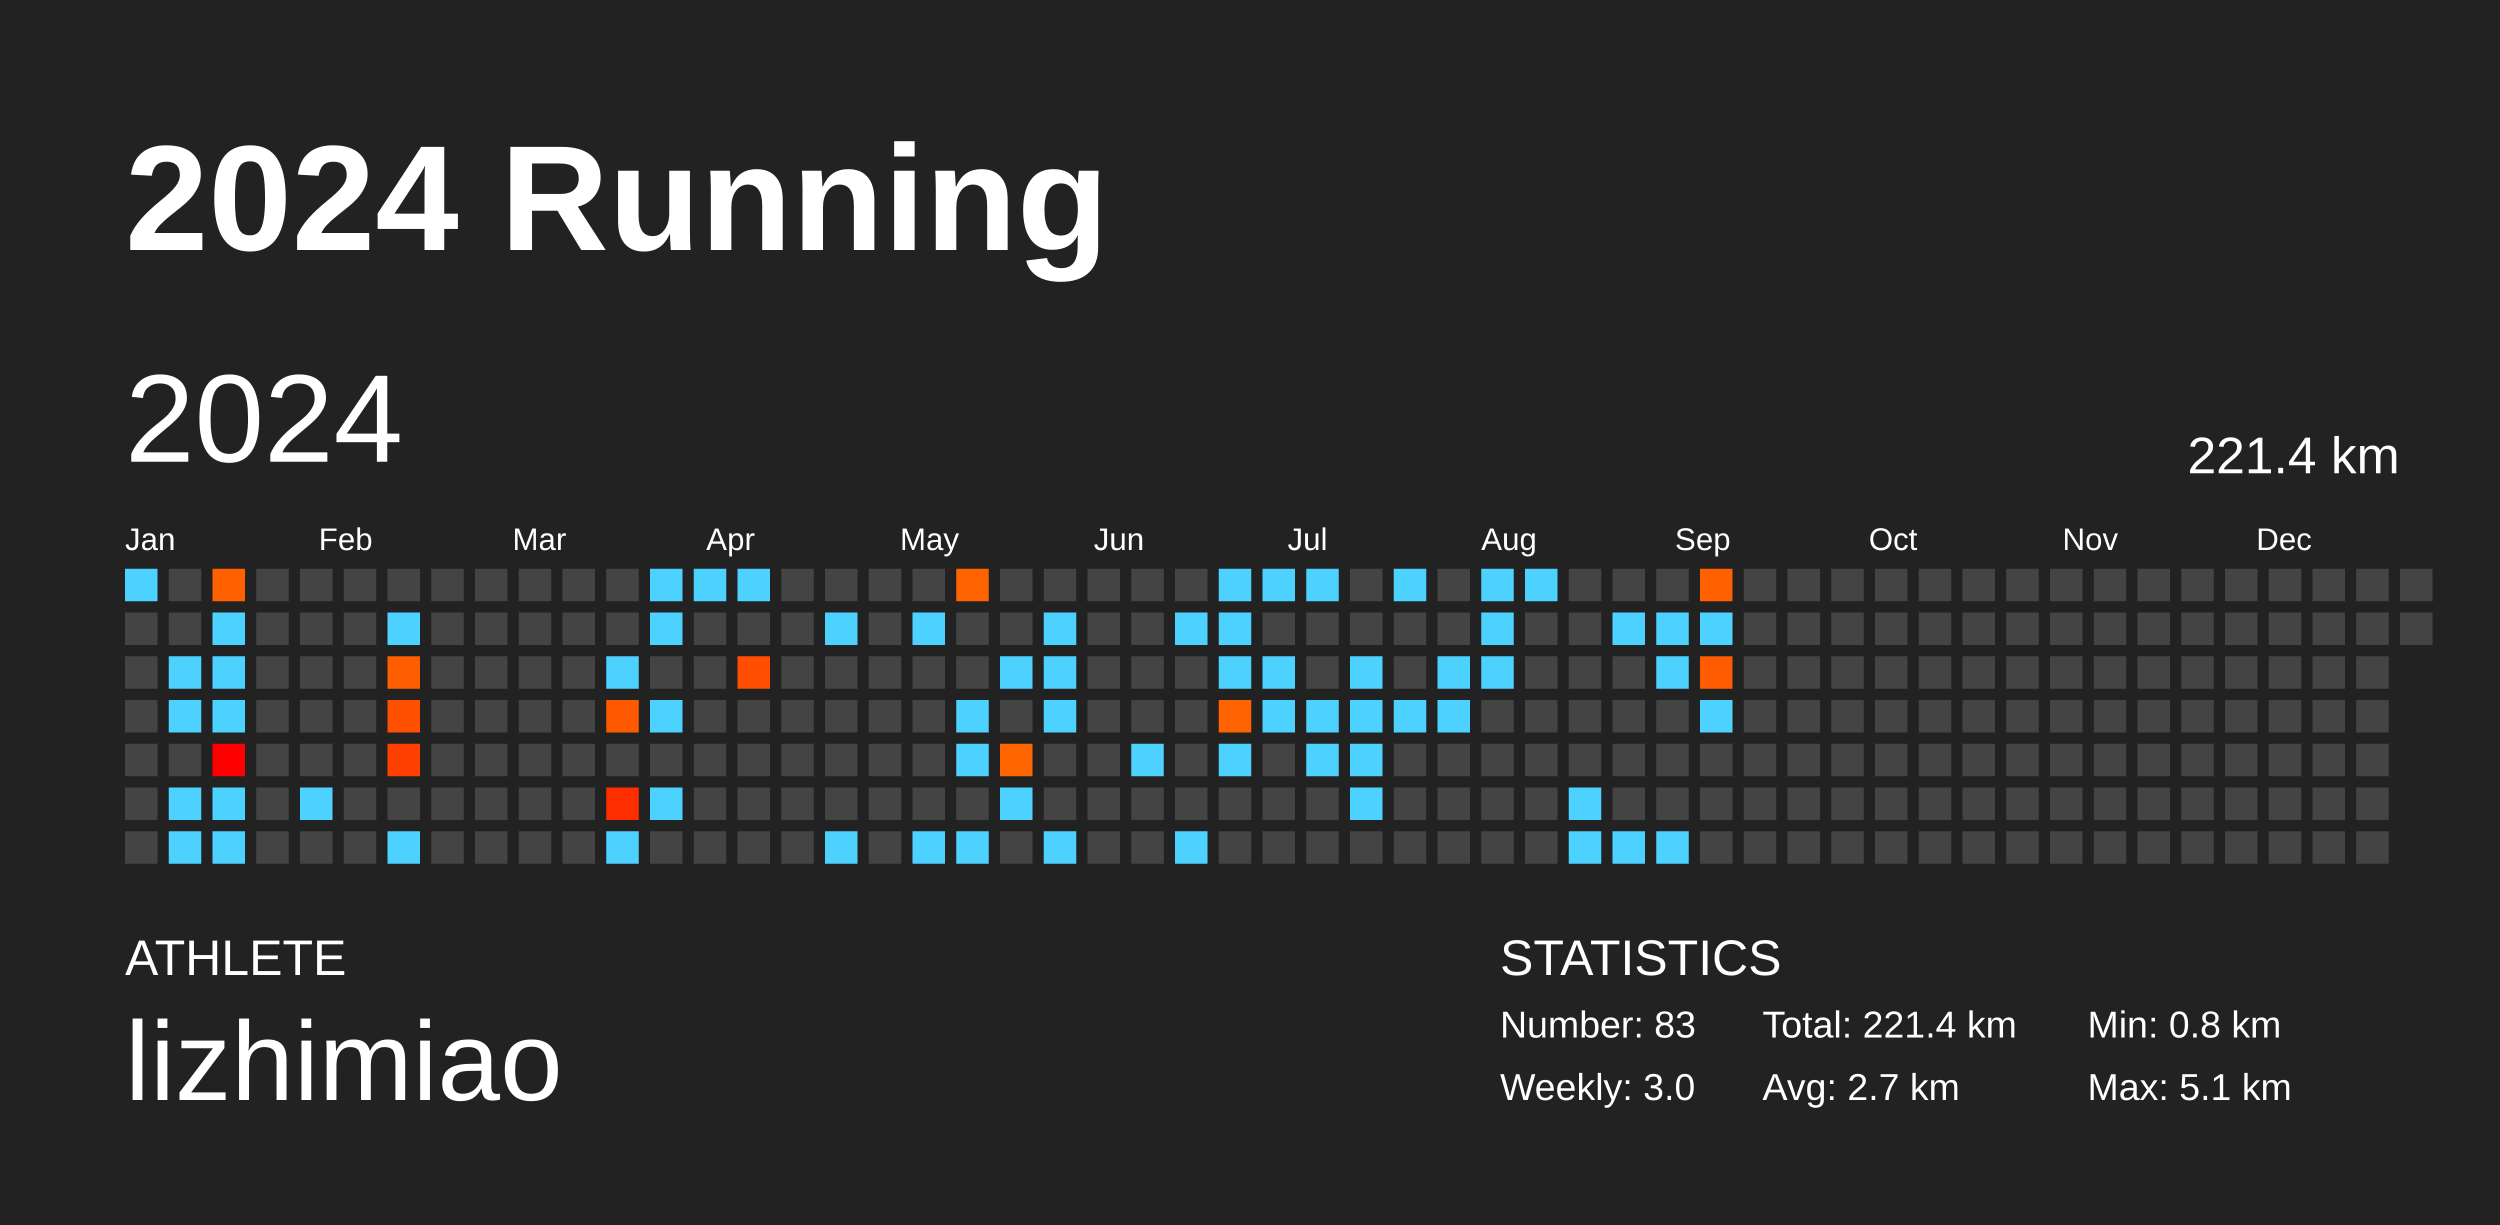
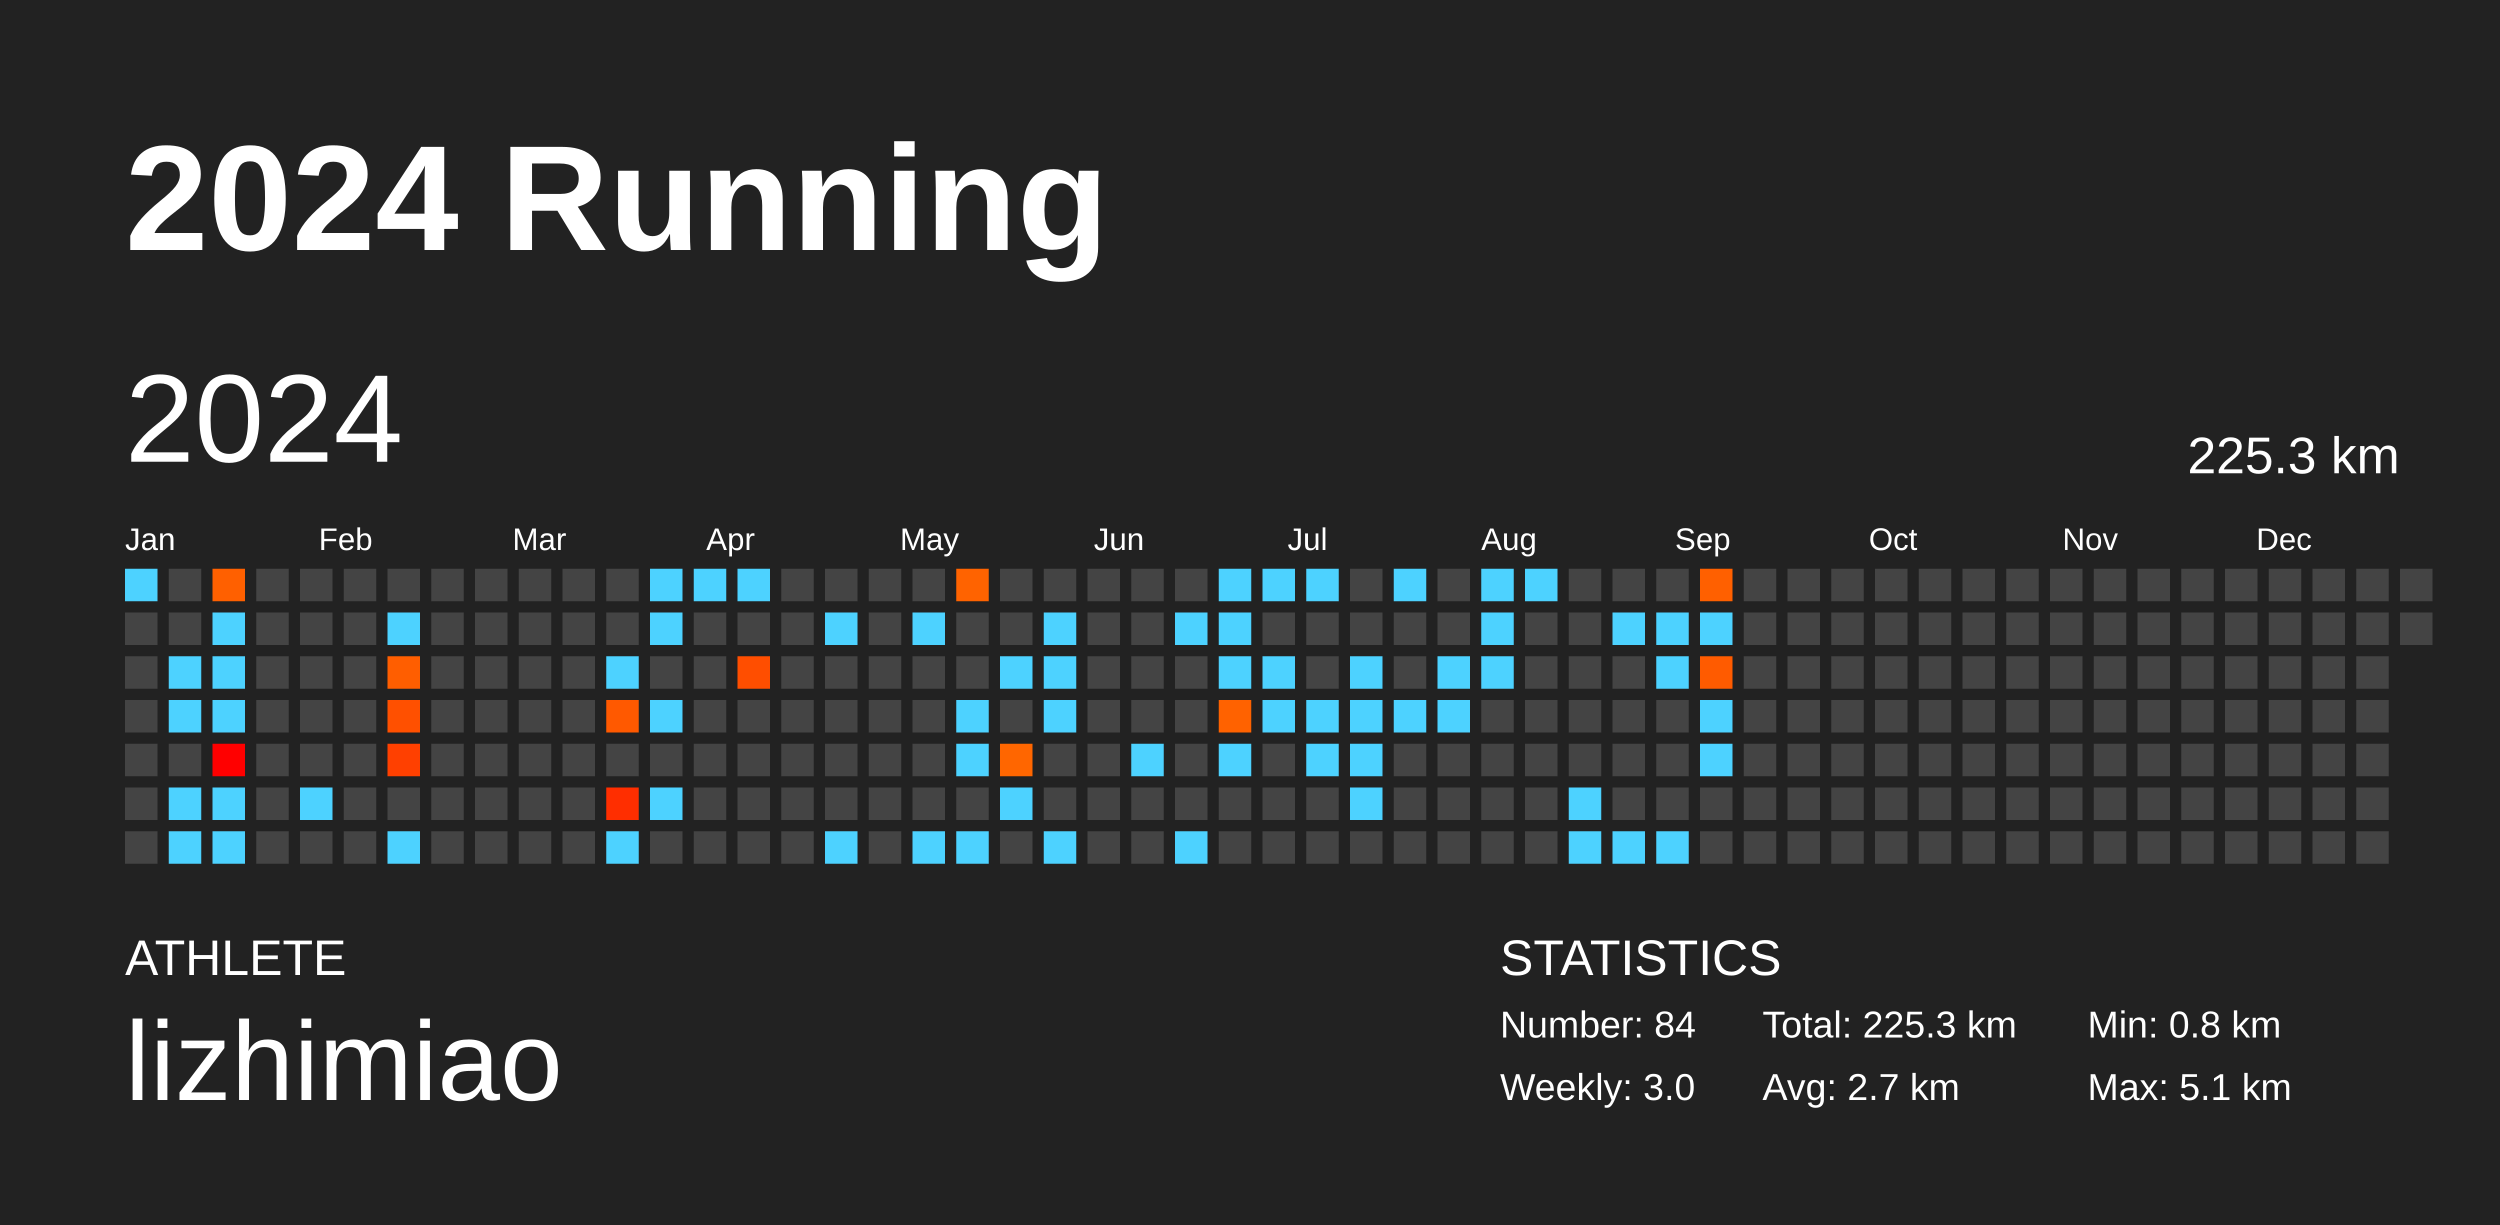
<svg xmlns="http://www.w3.org/2000/svg" baseProfile="full" height="98mm" version="1.1" viewBox="0,0,200,98" width="200mm">
  <defs />
  <rect fill="#222222" height="98" width="200" x="0" y="0" />
  <text fill="#FFFFFF" style="font-size:12px; font-family:Arial; font-weight:bold;" x="10" y="20">2024 Running</text>
  <text fill="#FFFFFF" style="font-size:4px; font-family:Arial" x="10" y="78">ATHLETE</text>
  <text fill="#FFFFFF" style="font-size:9px; font-family:Arial" x="10" y="88">lizhimiao</text>
  <text fill="#FFFFFF" style="font-size:4px; font-family:Arial" x="120" y="78">STATISTICS</text>
-   <text fill="#FFFFFF" style="font-size:3px; font-family:Arial" x="120" y="83">Number: 83</text>
+   <text fill="#FFFFFF" style="font-size:3px; font-family:Arial" x="120" y="83">Number: 84</text>
  <text fill="#FFFFFF" style="font-size:3px; font-family:Arial" x="120" y="88">Weekly: 3.0</text>
-   <text fill="#FFFFFF" style="font-size:3px; font-family:Arial" x="141" y="83">Total: 221.4 km</text>
+   <text fill="#FFFFFF" style="font-size:3px; font-family:Arial" x="141" y="83">Total: 225.3 km</text>
  <text fill="#FFFFFF" style="font-size:3px; font-family:Arial" x="141" y="88">Avg: 2.7 km</text>
  <text fill="#FFFFFF" style="font-size:3px; font-family:Arial" x="167" y="83">Min: 0.8 km</text>
  <text fill="#FFFFFF" style="font-size:3px; font-family:Arial" x="167" y="88">Max: 5.1 km</text>
  <text dominant-baseline="hanging" fill="#FFFFFF" style="font-size:10.0px; font-family:Arial;" x="10" y="30">2024</text>
-   <text dominant-baseline="hanging" fill="#FFFFFF" style="font-size:4.125px; font-family:Arial;" x="175" y="35">221.4 km</text>
+   <text dominant-baseline="hanging" fill="#FFFFFF" style="font-size:4.125px; font-family:Arial;" x="175" y="35">225.3 km</text>
  <text fill="#FFFFFF" style="font-size:2.5px; font-family:Arial" x="10.0" y="44">Jan</text>
  <text fill="#FFFFFF" style="font-size:2.5px; font-family:Arial" x="25.5" y="44">Feb</text>
  <text fill="#FFFFFF" style="font-size:2.5px; font-family:Arial" x="41.0" y="44">Mar</text>
  <text fill="#FFFFFF" style="font-size:2.5px; font-family:Arial" x="56.5" y="44">Apr</text>
  <text fill="#FFFFFF" style="font-size:2.5px; font-family:Arial" x="72.0" y="44">May</text>
  <text fill="#FFFFFF" style="font-size:2.5px; font-family:Arial" x="87.5" y="44">Jun</text>
  <text fill="#FFFFFF" style="font-size:2.5px; font-family:Arial" x="103.0" y="44">Jul</text>
  <text fill="#FFFFFF" style="font-size:2.5px; font-family:Arial" x="118.5" y="44">Aug</text>
  <text fill="#FFFFFF" style="font-size:2.5px; font-family:Arial" x="134.0" y="44">Sep</text>
  <text fill="#FFFFFF" style="font-size:2.5px; font-family:Arial" x="149.5" y="44">Oct</text>
  <text fill="#FFFFFF" style="font-size:2.5px; font-family:Arial" x="165.0" y="44">Nov</text>
  <text fill="#FFFFFF" style="font-size:2.5px; font-family:Arial" x="180.5" y="44">Dec</text>
  <rect fill="#4dd2ff" height="2.6" width="2.6" x="10.0" y="45.5" />
  <rect fill="#444444" height="2.6" width="2.6" x="10.0" y="49.0" />
  <rect fill="#444444" height="2.6" width="2.6" x="10.0" y="52.5" />
  <rect fill="#444444" height="2.6" width="2.6" x="10.0" y="56.0" />
  <rect fill="#444444" height="2.6" width="2.6" x="10.0" y="59.5" />
  <rect fill="#444444" height="2.6" width="2.6" x="10.0" y="63.0" />
  <rect fill="#444444" height="2.6" width="2.6" x="10.0" y="66.5" />
  <rect fill="#444444" height="2.6" width="2.6" x="13.5" y="45.5" />
  <rect fill="#444444" height="2.6" width="2.6" x="13.5" y="49.0" />
  <rect fill="#4dd2ff" height="2.6" width="2.6" x="13.5" y="52.5" />
  <rect fill="#4dd2ff" height="2.6" width="2.6" x="13.5" y="56.0" />
  <rect fill="#444444" height="2.6" width="2.6" x="13.5" y="59.5" />
  <rect fill="#4dd2ff" height="2.6" width="2.6" x="13.5" y="63.0" />
  <rect fill="#4dd2ff" height="2.6" width="2.6" x="13.5" y="66.5" />
  <rect fill="#ff6000" height="2.6" width="2.6" x="17.0" y="45.5" />
  <rect fill="#4dd2ff" height="2.6" width="2.6" x="17.0" y="49.0" />
  <rect fill="#4dd2ff" height="2.6" width="2.6" x="17.0" y="52.5" />
  <rect fill="#4dd2ff" height="2.6" width="2.6" x="17.0" y="56.0" />
  <rect fill="#ff0000" height="2.6" width="2.6" x="17.0" y="59.5" />
  <rect fill="#4dd2ff" height="2.6" width="2.6" x="17.0" y="63.0" />
  <rect fill="#4dd2ff" height="2.6" width="2.6" x="17.0" y="66.5" />
  <rect fill="#444444" height="2.6" width="2.6" x="20.5" y="45.5" />
  <rect fill="#444444" height="2.6" width="2.6" x="20.5" y="49.0" />
  <rect fill="#444444" height="2.6" width="2.6" x="20.5" y="52.5" />
  <rect fill="#444444" height="2.6" width="2.6" x="20.5" y="56.0" />
  <rect fill="#444444" height="2.6" width="2.6" x="20.5" y="59.5" />
  <rect fill="#444444" height="2.6" width="2.6" x="20.5" y="63.0" />
  <rect fill="#444444" height="2.6" width="2.6" x="20.5" y="66.5" />
  <rect fill="#444444" height="2.6" width="2.6" x="24.0" y="45.5" />
  <rect fill="#444444" height="2.6" width="2.6" x="24.0" y="49.0" />
  <rect fill="#444444" height="2.6" width="2.6" x="24.0" y="52.5" />
  <rect fill="#444444" height="2.6" width="2.6" x="24.0" y="56.0" />
  <rect fill="#444444" height="2.6" width="2.6" x="24.0" y="59.5" />
  <rect fill="#4dd2ff" height="2.6" width="2.6" x="24.0" y="63.0" />
  <rect fill="#444444" height="2.6" width="2.6" x="24.0" y="66.5" />
  <rect fill="#444444" height="2.6" width="2.6" x="27.5" y="45.5" />
  <rect fill="#444444" height="2.6" width="2.6" x="27.5" y="49.0" />
  <rect fill="#444444" height="2.6" width="2.6" x="27.5" y="52.5" />
  <rect fill="#444444" height="2.6" width="2.6" x="27.5" y="56.0" />
  <rect fill="#444444" height="2.6" width="2.6" x="27.5" y="59.5" />
  <rect fill="#444444" height="2.6" width="2.6" x="27.5" y="63.0" />
  <rect fill="#444444" height="2.6" width="2.6" x="27.5" y="66.5" />
  <rect fill="#444444" height="2.6" width="2.6" x="31.0" y="45.5" />
  <rect fill="#4dd2ff" height="2.6" width="2.6" x="31.0" y="49.0" />
  <rect fill="#ff5e00" height="2.6" width="2.6" x="31.0" y="52.5" />
  <rect fill="#ff5000" height="2.6" width="2.6" x="31.0" y="56.0" />
  <rect fill="#ff4000" height="2.6" width="2.6" x="31.0" y="59.5" />
  <rect fill="#444444" height="2.6" width="2.6" x="31.0" y="63.0" />
  <rect fill="#4dd2ff" height="2.6" width="2.6" x="31.0" y="66.5" />
  <rect fill="#444444" height="2.6" width="2.6" x="34.5" y="45.5" />
  <rect fill="#444444" height="2.6" width="2.6" x="34.5" y="49.0" />
  <rect fill="#444444" height="2.6" width="2.6" x="34.5" y="52.5" />
  <rect fill="#444444" height="2.6" width="2.6" x="34.5" y="56.0" />
  <rect fill="#444444" height="2.6" width="2.6" x="34.5" y="59.5" />
  <rect fill="#444444" height="2.6" width="2.6" x="34.5" y="63.0" />
  <rect fill="#444444" height="2.6" width="2.6" x="34.5" y="66.5" />
  <rect fill="#444444" height="2.6" width="2.6" x="38.0" y="45.5" />
  <rect fill="#444444" height="2.6" width="2.6" x="38.0" y="49.0" />
  <rect fill="#444444" height="2.6" width="2.6" x="38.0" y="52.5" />
  <rect fill="#444444" height="2.6" width="2.6" x="38.0" y="56.0" />
  <rect fill="#444444" height="2.6" width="2.6" x="38.0" y="59.5" />
  <rect fill="#444444" height="2.6" width="2.6" x="38.0" y="63.0" />
  <rect fill="#444444" height="2.6" width="2.6" x="38.0" y="66.5" />
  <rect fill="#444444" height="2.6" width="2.6" x="41.5" y="45.5" />
  <rect fill="#444444" height="2.6" width="2.6" x="41.5" y="49.0" />
  <rect fill="#444444" height="2.6" width="2.6" x="41.5" y="52.5" />
  <rect fill="#444444" height="2.6" width="2.6" x="41.5" y="56.0" />
  <rect fill="#444444" height="2.6" width="2.6" x="41.5" y="59.5" />
  <rect fill="#444444" height="2.6" width="2.6" x="41.5" y="63.0" />
  <rect fill="#444444" height="2.6" width="2.6" x="41.5" y="66.5" />
  <rect fill="#444444" height="2.6" width="2.6" x="45.0" y="45.5" />
  <rect fill="#444444" height="2.6" width="2.6" x="45.0" y="49.0" />
  <rect fill="#444444" height="2.6" width="2.6" x="45.0" y="52.5" />
  <rect fill="#444444" height="2.6" width="2.6" x="45.0" y="56.0" />
  <rect fill="#444444" height="2.6" width="2.6" x="45.0" y="59.5" />
  <rect fill="#444444" height="2.6" width="2.6" x="45.0" y="63.0" />
  <rect fill="#444444" height="2.6" width="2.6" x="45.0" y="66.5" />
  <rect fill="#444444" height="2.6" width="2.6" x="48.5" y="45.5" />
  <rect fill="#444444" height="2.6" width="2.6" x="48.5" y="49.0" />
  <rect fill="#4dd2ff" height="2.6" width="2.6" x="48.5" y="52.5" />
  <rect fill="#ff5900" height="2.6" width="2.6" x="48.5" y="56.0" />
  <rect fill="#444444" height="2.6" width="2.6" x="48.5" y="59.5" />
  <rect fill="#ff2e00" height="2.6" width="2.6" x="48.5" y="63.0" />
  <rect fill="#4dd2ff" height="2.6" width="2.6" x="48.5" y="66.5" />
  <rect fill="#4dd2ff" height="2.6" width="2.6" x="52.0" y="45.5" />
  <rect fill="#4dd2ff" height="2.6" width="2.6" x="52.0" y="49.0" />
  <rect fill="#444444" height="2.6" width="2.6" x="52.0" y="52.5" />
  <rect fill="#4dd2ff" height="2.6" width="2.6" x="52.0" y="56.0" />
  <rect fill="#444444" height="2.6" width="2.6" x="52.0" y="59.5" />
  <rect fill="#4dd2ff" height="2.6" width="2.6" x="52.0" y="63.0" />
  <rect fill="#444444" height="2.6" width="2.6" x="52.0" y="66.5" />
  <rect fill="#4dd2ff" height="2.6" width="2.6" x="55.5" y="45.5" />
  <rect fill="#444444" height="2.6" width="2.6" x="55.5" y="49.0" />
  <rect fill="#444444" height="2.6" width="2.6" x="55.5" y="52.5" />
  <rect fill="#444444" height="2.6" width="2.6" x="55.5" y="56.0" />
  <rect fill="#444444" height="2.6" width="2.6" x="55.5" y="59.5" />
  <rect fill="#444444" height="2.6" width="2.6" x="55.5" y="63.0" />
  <rect fill="#444444" height="2.6" width="2.6" x="55.5" y="66.5" />
  <rect fill="#4dd2ff" height="2.6" width="2.6" x="59.0" y="45.5" />
  <rect fill="#444444" height="2.6" width="2.6" x="59.0" y="49.0" />
  <rect fill="#ff4e00" height="2.6" width="2.6" x="59.0" y="52.5" />
  <rect fill="#444444" height="2.6" width="2.6" x="59.0" y="56.0" />
  <rect fill="#444444" height="2.6" width="2.6" x="59.0" y="59.5" />
  <rect fill="#444444" height="2.6" width="2.6" x="59.0" y="63.0" />
  <rect fill="#444444" height="2.6" width="2.6" x="59.0" y="66.5" />
  <rect fill="#444444" height="2.6" width="2.6" x="62.5" y="45.5" />
  <rect fill="#444444" height="2.6" width="2.6" x="62.5" y="49.0" />
  <rect fill="#444444" height="2.6" width="2.6" x="62.5" y="52.5" />
  <rect fill="#444444" height="2.6" width="2.6" x="62.5" y="56.0" />
  <rect fill="#444444" height="2.6" width="2.6" x="62.5" y="59.5" />
  <rect fill="#444444" height="2.6" width="2.6" x="62.5" y="63.0" />
  <rect fill="#444444" height="2.6" width="2.6" x="62.5" y="66.5" />
  <rect fill="#444444" height="2.6" width="2.6" x="66.0" y="45.5" />
  <rect fill="#4dd2ff" height="2.6" width="2.6" x="66.0" y="49.0" />
  <rect fill="#444444" height="2.6" width="2.6" x="66.0" y="52.5" />
  <rect fill="#444444" height="2.6" width="2.6" x="66.0" y="56.0" />
  <rect fill="#444444" height="2.6" width="2.6" x="66.0" y="59.5" />
  <rect fill="#444444" height="2.6" width="2.6" x="66.0" y="63.0" />
  <rect fill="#4dd2ff" height="2.6" width="2.6" x="66.0" y="66.5" />
  <rect fill="#444444" height="2.6" width="2.6" x="69.5" y="45.5" />
  <rect fill="#444444" height="2.6" width="2.6" x="69.5" y="49.0" />
  <rect fill="#444444" height="2.6" width="2.6" x="69.5" y="52.5" />
  <rect fill="#444444" height="2.6" width="2.6" x="69.5" y="56.0" />
  <rect fill="#444444" height="2.6" width="2.6" x="69.5" y="59.5" />
  <rect fill="#444444" height="2.6" width="2.6" x="69.5" y="63.0" />
  <rect fill="#444444" height="2.6" width="2.6" x="69.5" y="66.5" />
  <rect fill="#444444" height="2.6" width="2.6" x="73.0" y="45.5" />
  <rect fill="#4dd2ff" height="2.6" width="2.6" x="73.0" y="49.0" />
  <rect fill="#444444" height="2.6" width="2.6" x="73.0" y="52.5" />
  <rect fill="#444444" height="2.6" width="2.6" x="73.0" y="56.0" />
  <rect fill="#444444" height="2.6" width="2.6" x="73.0" y="59.5" />
  <rect fill="#444444" height="2.6" width="2.6" x="73.0" y="63.0" />
  <rect fill="#4dd2ff" height="2.6" width="2.6" x="73.0" y="66.5" />
  <rect fill="#ff6300" height="2.6" width="2.6" x="76.5" y="45.5" />
  <rect fill="#444444" height="2.6" width="2.6" x="76.5" y="49.0" />
  <rect fill="#444444" height="2.6" width="2.6" x="76.5" y="52.5" />
  <rect fill="#4dd2ff" height="2.6" width="2.6" x="76.5" y="56.0" />
  <rect fill="#4dd2ff" height="2.6" width="2.6" x="76.5" y="59.5" />
  <rect fill="#444444" height="2.6" width="2.6" x="76.5" y="63.0" />
  <rect fill="#4dd2ff" height="2.6" width="2.6" x="76.5" y="66.5" />
  <rect fill="#444444" height="2.6" width="2.6" x="80.0" y="45.5" />
  <rect fill="#444444" height="2.6" width="2.6" x="80.0" y="49.0" />
  <rect fill="#4dd2ff" height="2.6" width="2.6" x="80.0" y="52.5" />
  <rect fill="#444444" height="2.6" width="2.6" x="80.0" y="56.0" />
  <rect fill="#ff6600" height="2.6" width="2.6" x="80.0" y="59.5" />
  <rect fill="#4dd2ff" height="2.6" width="2.6" x="80.0" y="63.0" />
  <rect fill="#444444" height="2.6" width="2.6" x="80.0" y="66.5" />
  <rect fill="#444444" height="2.6" width="2.6" x="83.5" y="45.5" />
  <rect fill="#4dd2ff" height="2.6" width="2.6" x="83.5" y="49.0" />
  <rect fill="#4dd2ff" height="2.6" width="2.6" x="83.5" y="52.5" />
  <rect fill="#4dd2ff" height="2.6" width="2.6" x="83.5" y="56.0" />
  <rect fill="#444444" height="2.6" width="2.6" x="83.5" y="59.5" />
  <rect fill="#444444" height="2.6" width="2.6" x="83.5" y="63.0" />
  <rect fill="#4dd2ff" height="2.6" width="2.6" x="83.5" y="66.5" />
  <rect fill="#444444" height="2.6" width="2.6" x="87.0" y="45.5" />
  <rect fill="#444444" height="2.6" width="2.6" x="87.0" y="49.0" />
  <rect fill="#444444" height="2.6" width="2.6" x="87.0" y="52.5" />
  <rect fill="#444444" height="2.6" width="2.6" x="87.0" y="56.0" />
  <rect fill="#444444" height="2.6" width="2.6" x="87.0" y="59.5" />
  <rect fill="#444444" height="2.6" width="2.6" x="87.0" y="63.0" />
  <rect fill="#444444" height="2.6" width="2.6" x="87.0" y="66.5" />
  <rect fill="#444444" height="2.6" width="2.6" x="90.5" y="45.5" />
  <rect fill="#444444" height="2.6" width="2.6" x="90.5" y="49.0" />
  <rect fill="#444444" height="2.6" width="2.6" x="90.5" y="52.5" />
  <rect fill="#444444" height="2.6" width="2.6" x="90.5" y="56.0" />
  <rect fill="#4dd2ff" height="2.6" width="2.6" x="90.5" y="59.5" />
  <rect fill="#444444" height="2.6" width="2.6" x="90.5" y="63.0" />
  <rect fill="#444444" height="2.6" width="2.6" x="90.5" y="66.5" />
  <rect fill="#444444" height="2.6" width="2.6" x="94.0" y="45.5" />
  <rect fill="#4dd2ff" height="2.6" width="2.6" x="94.0" y="49.0" />
  <rect fill="#444444" height="2.6" width="2.6" x="94.0" y="52.5" />
  <rect fill="#444444" height="2.6" width="2.6" x="94.0" y="56.0" />
  <rect fill="#444444" height="2.6" width="2.6" x="94.0" y="59.5" />
  <rect fill="#444444" height="2.6" width="2.6" x="94.0" y="63.0" />
  <rect fill="#4dd2ff" height="2.6" width="2.6" x="94.0" y="66.5" />
  <rect fill="#4dd2ff" height="2.6" width="2.6" x="97.5" y="45.5" />
  <rect fill="#4dd2ff" height="2.6" width="2.6" x="97.5" y="49.0" />
  <rect fill="#4dd2ff" height="2.6" width="2.6" x="97.5" y="52.5" />
  <rect fill="#ff6200" height="2.6" width="2.6" x="97.5" y="56.0" />
  <rect fill="#4dd2ff" height="2.6" width="2.6" x="97.5" y="59.5" />
  <rect fill="#444444" height="2.6" width="2.6" x="97.5" y="63.0" />
  <rect fill="#444444" height="2.6" width="2.6" x="97.5" y="66.5" />
  <rect fill="#4dd2ff" height="2.6" width="2.6" x="101.0" y="45.5" />
  <rect fill="#444444" height="2.6" width="2.6" x="101.0" y="49.0" />
  <rect fill="#4dd2ff" height="2.6" width="2.6" x="101.0" y="52.5" />
  <rect fill="#4dd2ff" height="2.6" width="2.6" x="101.0" y="56.0" />
  <rect fill="#444444" height="2.6" width="2.6" x="101.0" y="59.5" />
  <rect fill="#444444" height="2.6" width="2.6" x="101.0" y="63.0" />
  <rect fill="#444444" height="2.6" width="2.6" x="101.0" y="66.5" />
  <rect fill="#4dd2ff" height="2.6" width="2.6" x="104.5" y="45.5" />
  <rect fill="#444444" height="2.6" width="2.6" x="104.5" y="49.0" />
  <rect fill="#444444" height="2.6" width="2.6" x="104.5" y="52.5" />
  <rect fill="#4dd2ff" height="2.6" width="2.6" x="104.5" y="56.0" />
  <rect fill="#4dd2ff" height="2.6" width="2.6" x="104.5" y="59.5" />
  <rect fill="#444444" height="2.6" width="2.6" x="104.5" y="63.0" />
  <rect fill="#444444" height="2.6" width="2.6" x="104.5" y="66.5" />
  <rect fill="#444444" height="2.6" width="2.6" x="108.0" y="45.5" />
  <rect fill="#444444" height="2.6" width="2.6" x="108.0" y="49.0" />
  <rect fill="#4dd2ff" height="2.6" width="2.6" x="108.0" y="52.5" />
  <rect fill="#4dd2ff" height="2.6" width="2.6" x="108.0" y="56.0" />
  <rect fill="#4dd2ff" height="2.6" width="2.6" x="108.0" y="59.5" />
  <rect fill="#4dd2ff" height="2.6" width="2.6" x="108.0" y="63.0" />
  <rect fill="#444444" height="2.6" width="2.6" x="108.0" y="66.5" />
  <rect fill="#4dd2ff" height="2.6" width="2.6" x="111.5" y="45.5" />
  <rect fill="#444444" height="2.6" width="2.6" x="111.5" y="49.0" />
  <rect fill="#444444" height="2.6" width="2.6" x="111.5" y="52.5" />
  <rect fill="#4dd2ff" height="2.6" width="2.6" x="111.5" y="56.0" />
  <rect fill="#444444" height="2.6" width="2.6" x="111.5" y="59.5" />
  <rect fill="#444444" height="2.6" width="2.6" x="111.5" y="63.0" />
  <rect fill="#444444" height="2.6" width="2.6" x="111.5" y="66.5" />
  <rect fill="#444444" height="2.6" width="2.6" x="115.0" y="45.5" />
  <rect fill="#444444" height="2.6" width="2.6" x="115.0" y="49.0" />
  <rect fill="#4dd2ff" height="2.6" width="2.6" x="115.0" y="52.5" />
  <rect fill="#4dd2ff" height="2.6" width="2.6" x="115.0" y="56.0" />
  <rect fill="#444444" height="2.6" width="2.6" x="115.0" y="59.5" />
  <rect fill="#444444" height="2.6" width="2.6" x="115.0" y="63.0" />
  <rect fill="#444444" height="2.6" width="2.6" x="115.0" y="66.5" />
  <rect fill="#4dd2ff" height="2.6" width="2.6" x="118.5" y="45.5" />
  <rect fill="#4dd2ff" height="2.6" width="2.6" x="118.5" y="49.0" />
  <rect fill="#4dd2ff" height="2.6" width="2.6" x="118.5" y="52.5" />
  <rect fill="#444444" height="2.6" width="2.6" x="118.5" y="56.0" />
  <rect fill="#444444" height="2.6" width="2.6" x="118.5" y="59.5" />
  <rect fill="#444444" height="2.6" width="2.6" x="118.5" y="63.0" />
  <rect fill="#444444" height="2.6" width="2.6" x="118.5" y="66.5" />
  <rect fill="#4dd2ff" height="2.6" width="2.6" x="122.0" y="45.5" />
  <rect fill="#444444" height="2.6" width="2.6" x="122.0" y="49.0" />
  <rect fill="#444444" height="2.6" width="2.6" x="122.0" y="52.5" />
  <rect fill="#444444" height="2.6" width="2.6" x="122.0" y="56.0" />
  <rect fill="#444444" height="2.6" width="2.6" x="122.0" y="59.5" />
  <rect fill="#444444" height="2.6" width="2.6" x="122.0" y="63.0" />
  <rect fill="#444444" height="2.6" width="2.6" x="122.0" y="66.5" />
  <rect fill="#444444" height="2.6" width="2.6" x="125.5" y="45.5" />
  <rect fill="#444444" height="2.6" width="2.6" x="125.5" y="49.0" />
  <rect fill="#444444" height="2.6" width="2.6" x="125.5" y="52.5" />
  <rect fill="#444444" height="2.6" width="2.6" x="125.5" y="56.0" />
  <rect fill="#444444" height="2.6" width="2.6" x="125.5" y="59.5" />
  <rect fill="#4dd2ff" height="2.6" width="2.6" x="125.5" y="63.0" />
  <rect fill="#4dd2ff" height="2.6" width="2.6" x="125.5" y="66.5" />
  <rect fill="#444444" height="2.6" width="2.6" x="129.0" y="45.5" />
  <rect fill="#4dd2ff" height="2.6" width="2.6" x="129.0" y="49.0" />
  <rect fill="#444444" height="2.6" width="2.6" x="129.0" y="52.5" />
  <rect fill="#444444" height="2.6" width="2.6" x="129.0" y="56.0" />
  <rect fill="#444444" height="2.6" width="2.6" x="129.0" y="59.5" />
  <rect fill="#444444" height="2.6" width="2.6" x="129.0" y="63.0" />
  <rect fill="#4dd2ff" height="2.6" width="2.6" x="129.0" y="66.5" />
  <rect fill="#444444" height="2.6" width="2.6" x="132.5" y="45.5" />
  <rect fill="#4dd2ff" height="2.6" width="2.6" x="132.5" y="49.0" />
  <rect fill="#4dd2ff" height="2.6" width="2.6" x="132.5" y="52.5" />
  <rect fill="#444444" height="2.6" width="2.6" x="132.5" y="56.0" />
  <rect fill="#444444" height="2.6" width="2.6" x="132.5" y="59.5" />
  <rect fill="#444444" height="2.6" width="2.6" x="132.5" y="63.0" />
  <rect fill="#4dd2ff" height="2.6" width="2.6" x="132.5" y="66.5" />
  <rect fill="#ff6000" height="2.6" width="2.6" x="136.0" y="45.5" />
  <rect fill="#4dd2ff" height="2.6" width="2.6" x="136.0" y="49.0" />
  <rect fill="#ff5b00" height="2.6" width="2.6" x="136.0" y="52.5" />
  <rect fill="#4dd2ff" height="2.6" width="2.6" x="136.0" y="56.0" />
-   <rect fill="#444444" height="2.6" width="2.6" x="136.0" y="59.5" />
+   <rect fill="#4dd2ff" height="2.6" width="2.6" x="136.0" y="59.5" />
  <rect fill="#444444" height="2.6" width="2.6" x="136.0" y="63.0" />
  <rect fill="#444444" height="2.6" width="2.6" x="136.0" y="66.5" />
  <rect fill="#444444" height="2.6" width="2.6" x="139.5" y="45.5" />
  <rect fill="#444444" height="2.6" width="2.6" x="139.5" y="49.0" />
  <rect fill="#444444" height="2.6" width="2.6" x="139.5" y="52.5" />
  <rect fill="#444444" height="2.6" width="2.6" x="139.5" y="56.0" />
  <rect fill="#444444" height="2.6" width="2.6" x="139.5" y="59.5" />
  <rect fill="#444444" height="2.6" width="2.6" x="139.5" y="63.0" />
  <rect fill="#444444" height="2.6" width="2.6" x="139.5" y="66.5" />
  <rect fill="#444444" height="2.6" width="2.6" x="143.0" y="45.5" />
  <rect fill="#444444" height="2.6" width="2.6" x="143.0" y="49.0" />
  <rect fill="#444444" height="2.6" width="2.6" x="143.0" y="52.5" />
  <rect fill="#444444" height="2.6" width="2.6" x="143.0" y="56.0" />
  <rect fill="#444444" height="2.6" width="2.6" x="143.0" y="59.5" />
  <rect fill="#444444" height="2.6" width="2.6" x="143.0" y="63.0" />
  <rect fill="#444444" height="2.6" width="2.6" x="143.0" y="66.5" />
  <rect fill="#444444" height="2.6" width="2.6" x="146.5" y="45.5" />
  <rect fill="#444444" height="2.6" width="2.6" x="146.5" y="49.0" />
  <rect fill="#444444" height="2.6" width="2.6" x="146.5" y="52.5" />
  <rect fill="#444444" height="2.6" width="2.6" x="146.5" y="56.0" />
  <rect fill="#444444" height="2.6" width="2.6" x="146.5" y="59.5" />
  <rect fill="#444444" height="2.6" width="2.6" x="146.5" y="63.0" />
  <rect fill="#444444" height="2.6" width="2.6" x="146.5" y="66.5" />
  <rect fill="#444444" height="2.6" width="2.6" x="150.0" y="45.5" />
  <rect fill="#444444" height="2.6" width="2.6" x="150.0" y="49.0" />
  <rect fill="#444444" height="2.6" width="2.6" x="150.0" y="52.5" />
  <rect fill="#444444" height="2.6" width="2.6" x="150.0" y="56.0" />
  <rect fill="#444444" height="2.6" width="2.6" x="150.0" y="59.5" />
  <rect fill="#444444" height="2.6" width="2.6" x="150.0" y="63.0" />
  <rect fill="#444444" height="2.6" width="2.6" x="150.0" y="66.5" />
  <rect fill="#444444" height="2.6" width="2.6" x="153.5" y="45.5" />
  <rect fill="#444444" height="2.6" width="2.6" x="153.5" y="49.0" />
  <rect fill="#444444" height="2.6" width="2.6" x="153.5" y="52.5" />
  <rect fill="#444444" height="2.6" width="2.6" x="153.5" y="56.0" />
  <rect fill="#444444" height="2.6" width="2.6" x="153.5" y="59.5" />
  <rect fill="#444444" height="2.6" width="2.6" x="153.5" y="63.0" />
  <rect fill="#444444" height="2.6" width="2.6" x="153.5" y="66.5" />
  <rect fill="#444444" height="2.6" width="2.6" x="157.0" y="45.5" />
  <rect fill="#444444" height="2.6" width="2.6" x="157.0" y="49.0" />
  <rect fill="#444444" height="2.6" width="2.6" x="157.0" y="52.5" />
  <rect fill="#444444" height="2.6" width="2.6" x="157.0" y="56.0" />
  <rect fill="#444444" height="2.6" width="2.6" x="157.0" y="59.5" />
  <rect fill="#444444" height="2.6" width="2.6" x="157.0" y="63.0" />
  <rect fill="#444444" height="2.6" width="2.6" x="157.0" y="66.5" />
  <rect fill="#444444" height="2.6" width="2.6" x="160.5" y="45.5" />
  <rect fill="#444444" height="2.6" width="2.6" x="160.5" y="49.0" />
  <rect fill="#444444" height="2.6" width="2.6" x="160.5" y="52.5" />
  <rect fill="#444444" height="2.6" width="2.6" x="160.5" y="56.0" />
  <rect fill="#444444" height="2.6" width="2.6" x="160.5" y="59.5" />
  <rect fill="#444444" height="2.6" width="2.6" x="160.5" y="63.0" />
  <rect fill="#444444" height="2.6" width="2.6" x="160.5" y="66.5" />
  <rect fill="#444444" height="2.6" width="2.6" x="164.0" y="45.5" />
  <rect fill="#444444" height="2.6" width="2.6" x="164.0" y="49.0" />
  <rect fill="#444444" height="2.6" width="2.6" x="164.0" y="52.5" />
  <rect fill="#444444" height="2.6" width="2.6" x="164.0" y="56.0" />
  <rect fill="#444444" height="2.6" width="2.6" x="164.0" y="59.5" />
  <rect fill="#444444" height="2.6" width="2.6" x="164.0" y="63.0" />
  <rect fill="#444444" height="2.6" width="2.6" x="164.0" y="66.5" />
  <rect fill="#444444" height="2.6" width="2.6" x="167.5" y="45.5" />
  <rect fill="#444444" height="2.6" width="2.6" x="167.5" y="49.0" />
  <rect fill="#444444" height="2.6" width="2.6" x="167.5" y="52.5" />
  <rect fill="#444444" height="2.6" width="2.6" x="167.5" y="56.0" />
  <rect fill="#444444" height="2.6" width="2.6" x="167.5" y="59.5" />
  <rect fill="#444444" height="2.6" width="2.6" x="167.5" y="63.0" />
  <rect fill="#444444" height="2.6" width="2.6" x="167.5" y="66.5" />
  <rect fill="#444444" height="2.6" width="2.6" x="171.0" y="45.5" />
  <rect fill="#444444" height="2.6" width="2.6" x="171.0" y="49.0" />
  <rect fill="#444444" height="2.6" width="2.6" x="171.0" y="52.5" />
  <rect fill="#444444" height="2.6" width="2.6" x="171.0" y="56.0" />
  <rect fill="#444444" height="2.6" width="2.6" x="171.0" y="59.5" />
  <rect fill="#444444" height="2.6" width="2.6" x="171.0" y="63.0" />
  <rect fill="#444444" height="2.6" width="2.6" x="171.0" y="66.5" />
  <rect fill="#444444" height="2.6" width="2.6" x="174.5" y="45.5" />
  <rect fill="#444444" height="2.6" width="2.6" x="174.5" y="49.0" />
  <rect fill="#444444" height="2.6" width="2.6" x="174.5" y="52.5" />
  <rect fill="#444444" height="2.6" width="2.6" x="174.5" y="56.0" />
  <rect fill="#444444" height="2.6" width="2.6" x="174.5" y="59.5" />
  <rect fill="#444444" height="2.6" width="2.6" x="174.5" y="63.0" />
  <rect fill="#444444" height="2.6" width="2.6" x="174.5" y="66.5" />
  <rect fill="#444444" height="2.6" width="2.6" x="178.0" y="45.5" />
  <rect fill="#444444" height="2.6" width="2.6" x="178.0" y="49.0" />
  <rect fill="#444444" height="2.6" width="2.6" x="178.0" y="52.5" />
  <rect fill="#444444" height="2.6" width="2.6" x="178.0" y="56.0" />
  <rect fill="#444444" height="2.6" width="2.6" x="178.0" y="59.5" />
  <rect fill="#444444" height="2.6" width="2.6" x="178.0" y="63.0" />
  <rect fill="#444444" height="2.6" width="2.6" x="178.0" y="66.5" />
  <rect fill="#444444" height="2.6" width="2.6" x="181.5" y="45.5" />
  <rect fill="#444444" height="2.6" width="2.6" x="181.5" y="49.0" />
  <rect fill="#444444" height="2.6" width="2.6" x="181.5" y="52.5" />
  <rect fill="#444444" height="2.6" width="2.6" x="181.5" y="56.0" />
  <rect fill="#444444" height="2.6" width="2.6" x="181.5" y="59.5" />
  <rect fill="#444444" height="2.6" width="2.6" x="181.5" y="63.0" />
  <rect fill="#444444" height="2.6" width="2.6" x="181.5" y="66.5" />
  <rect fill="#444444" height="2.6" width="2.6" x="185.0" y="45.5" />
  <rect fill="#444444" height="2.6" width="2.6" x="185.0" y="49.0" />
  <rect fill="#444444" height="2.6" width="2.6" x="185.0" y="52.5" />
  <rect fill="#444444" height="2.6" width="2.6" x="185.0" y="56.0" />
  <rect fill="#444444" height="2.6" width="2.6" x="185.0" y="59.5" />
  <rect fill="#444444" height="2.6" width="2.6" x="185.0" y="63.0" />
  <rect fill="#444444" height="2.6" width="2.6" x="185.0" y="66.5" />
  <rect fill="#444444" height="2.6" width="2.6" x="188.5" y="45.5" />
  <rect fill="#444444" height="2.6" width="2.6" x="188.5" y="49.0" />
  <rect fill="#444444" height="2.6" width="2.6" x="188.5" y="52.5" />
  <rect fill="#444444" height="2.6" width="2.6" x="188.5" y="56.0" />
  <rect fill="#444444" height="2.6" width="2.6" x="188.5" y="59.5" />
  <rect fill="#444444" height="2.6" width="2.6" x="188.5" y="63.0" />
  <rect fill="#444444" height="2.6" width="2.6" x="188.5" y="66.5" />
  <rect fill="#444444" height="2.6" width="2.6" x="192.0" y="45.5" />
  <rect fill="#444444" height="2.6" width="2.6" x="192.0" y="49.0" />
</svg>
